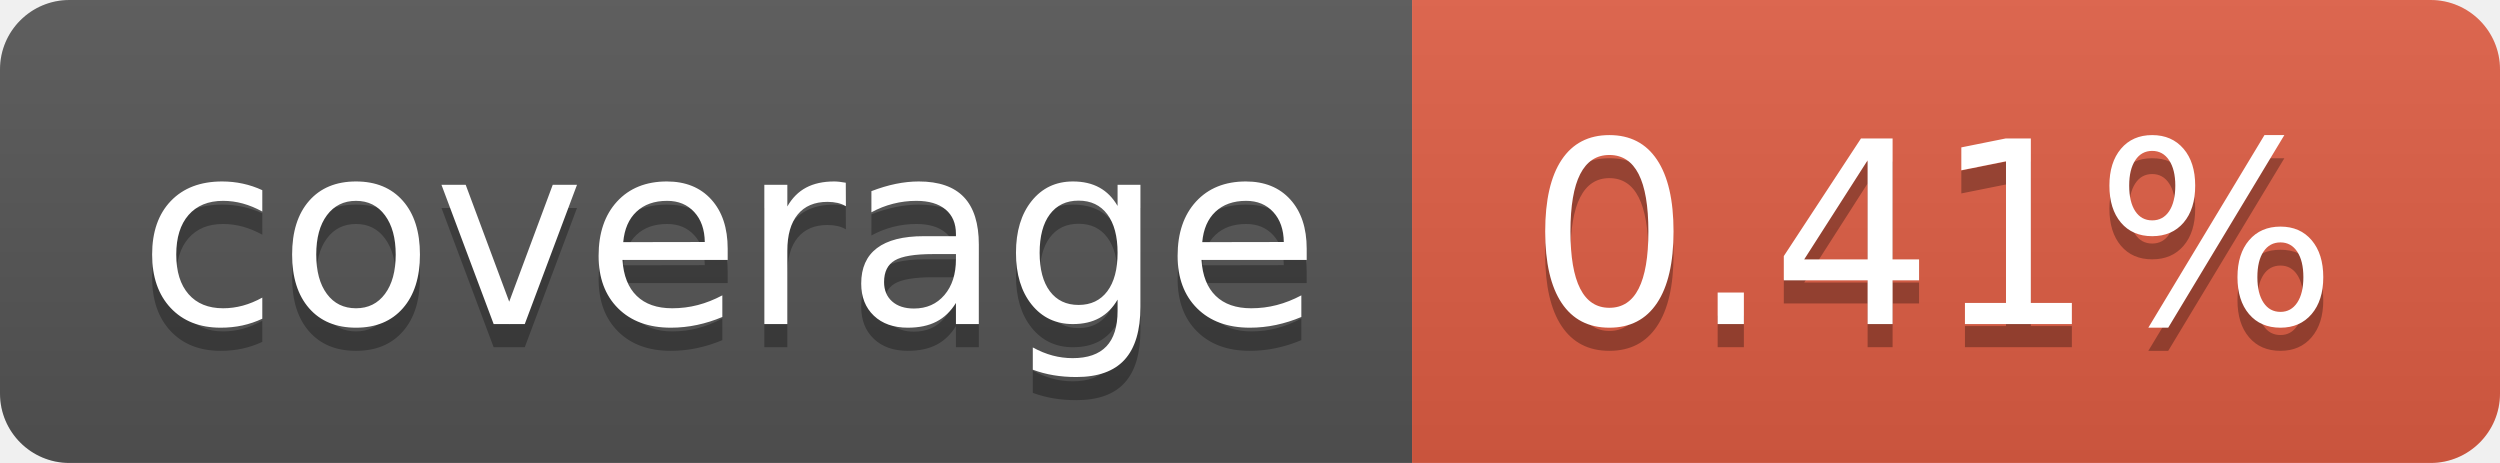
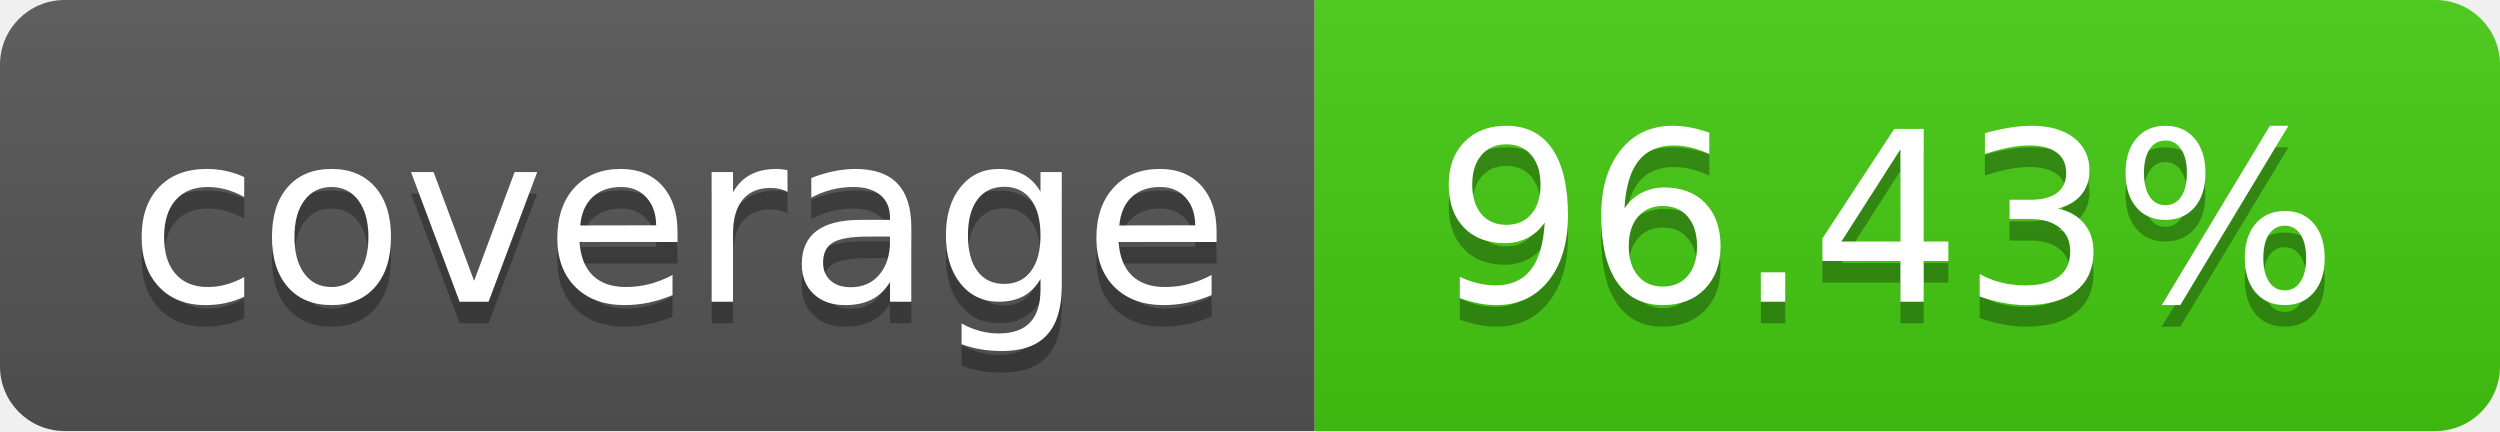
- <svg xmlns="http://www.w3.org/2000/svg" width="108" height="20" role="img" aria-label="coverage: 0.41%">
+ <svg xmlns="http://www.w3.org/2000/svg" width="116" height="20" role="img" aria-label="coverage: 96.43%">
  <linearGradient id="s" x2="0" y2="100%">
    <stop offset="0" stop-color="#bbb" stop-opacity=".1" />
    <stop offset="1" stop-opacity=".1" />
  </linearGradient>
  <clipPath id="r">
-     <rect width="108" height="20" rx="3" fill="#fff" />
+     <rect width="116" height="20" rx="3" fill="#fff" />
  </clipPath>
  <g clip-path="url(#r)">
    <rect width="61" height="20" fill="#555" />
-     <rect x="61" width="47" height="20" fill="#e05d44" />
-     <rect width="108" height="20" fill="url(#s)" />
+     <rect x="61" width="55" height="20" fill="#4c1" />
+     <rect width="116" height="20" fill="url(#s)" />
  </g>
  <g fill="#fff" text-anchor="middle" font-family="Verdana,Geneva,DejaVu Sans,sans-serif" text-rendering="geometricPrecision" font-size="110">
    <text aria-hidden="true" x="315.0" y="150" fill="#010101" fill-opacity=".3" transform="scale(.1)" textLength="510">coverage</text>
    <text x="315.0" y="140" transform="scale(.1)" fill="#fff" textLength="510">coverage</text>
-     <text aria-hidden="true" x="835.0" y="150" fill="#010101" fill-opacity=".3" transform="scale(.1)" textLength="370">0.41%</text>
-     <text x="835.0" y="140" transform="scale(.1)" fill="#fff" textLength="370">0.41%</text>
+     <text aria-hidden="true" x="875.0" y="150" fill="#010101" fill-opacity=".3" transform="scale(.1)" textLength="450">96.43%</text>
+     <text x="875.0" y="140" transform="scale(.1)" fill="#fff" textLength="450">96.43%</text>
  </g>
</svg>
